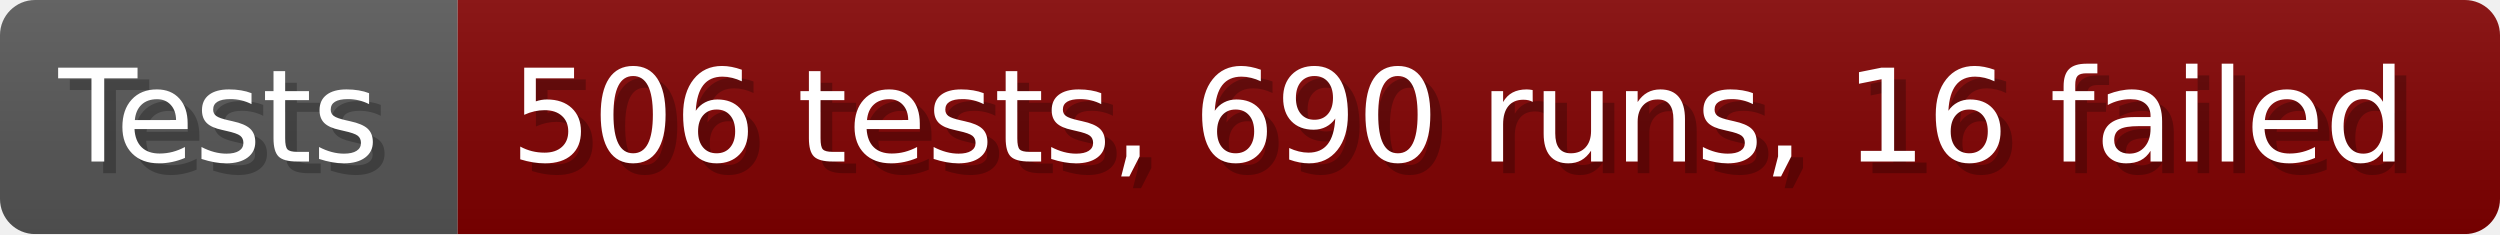
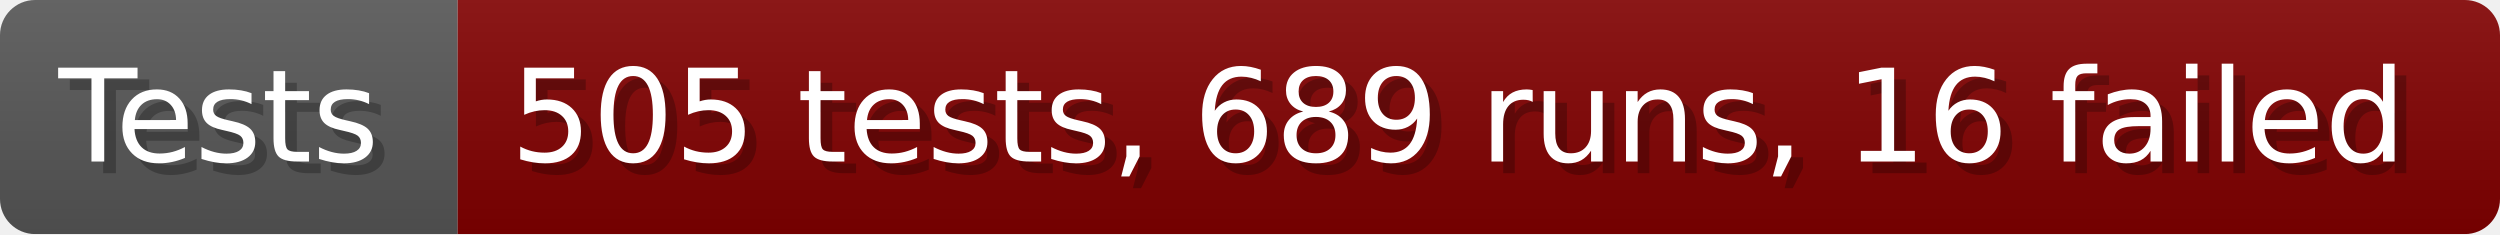
- <svg xmlns="http://www.w3.org/2000/svg" width="213.6" height="20" viewBox="0 0 2136 200" role="img" aria-label="Tests: 506 tests, 690 runs, 16 failed">
+ <svg xmlns="http://www.w3.org/2000/svg" width="213.6" height="20" viewBox="0 0 2136 200" role="img" aria-label="Tests: 505 tests, 689 runs, 16 failed">
  <linearGradient id="a" x2="0" y2="100%">
    <stop offset="0" stop-opacity=".1" stop-color="#EEE" />
    <stop offset="1" stop-opacity=".1" />
  </linearGradient>
  <mask id="m">
    <rect width="2136" height="200" rx="30" fill="#FFF" />
  </mask>
  <g mask="url(#m)">
    <rect width="391" height="200" fill="#555" />
    <rect width="1745" height="200" fill="#800000" x="391" />
    <rect width="2136" height="200" fill="url(#a)" />
  </g>
  <g aria-hidden="true" fill="#fff" text-anchor="start" font-family="Verdana,DejaVu Sans,sans-serif" font-size="110">
    <text x="60" y="148" textLength="291" fill="#000" opacity="0.25">Tests</text>
    <text x="50" y="138" textLength="291">Tests</text>
-     <text x="446" y="148" textLength="1645" fill="#000" opacity="0.25">506 tests, 690 runs, 16 failed</text>
-     <text x="436" y="138" textLength="1645">506 tests, 690 runs, 16 failed</text>
+     <text x="446" y="148" textLength="1645" fill="#000" opacity="0.25">505 tests, 689 runs, 16 failed</text>
+     <text x="436" y="138" textLength="1645">505 tests, 689 runs, 16 failed</text>
  </g>
</svg>
